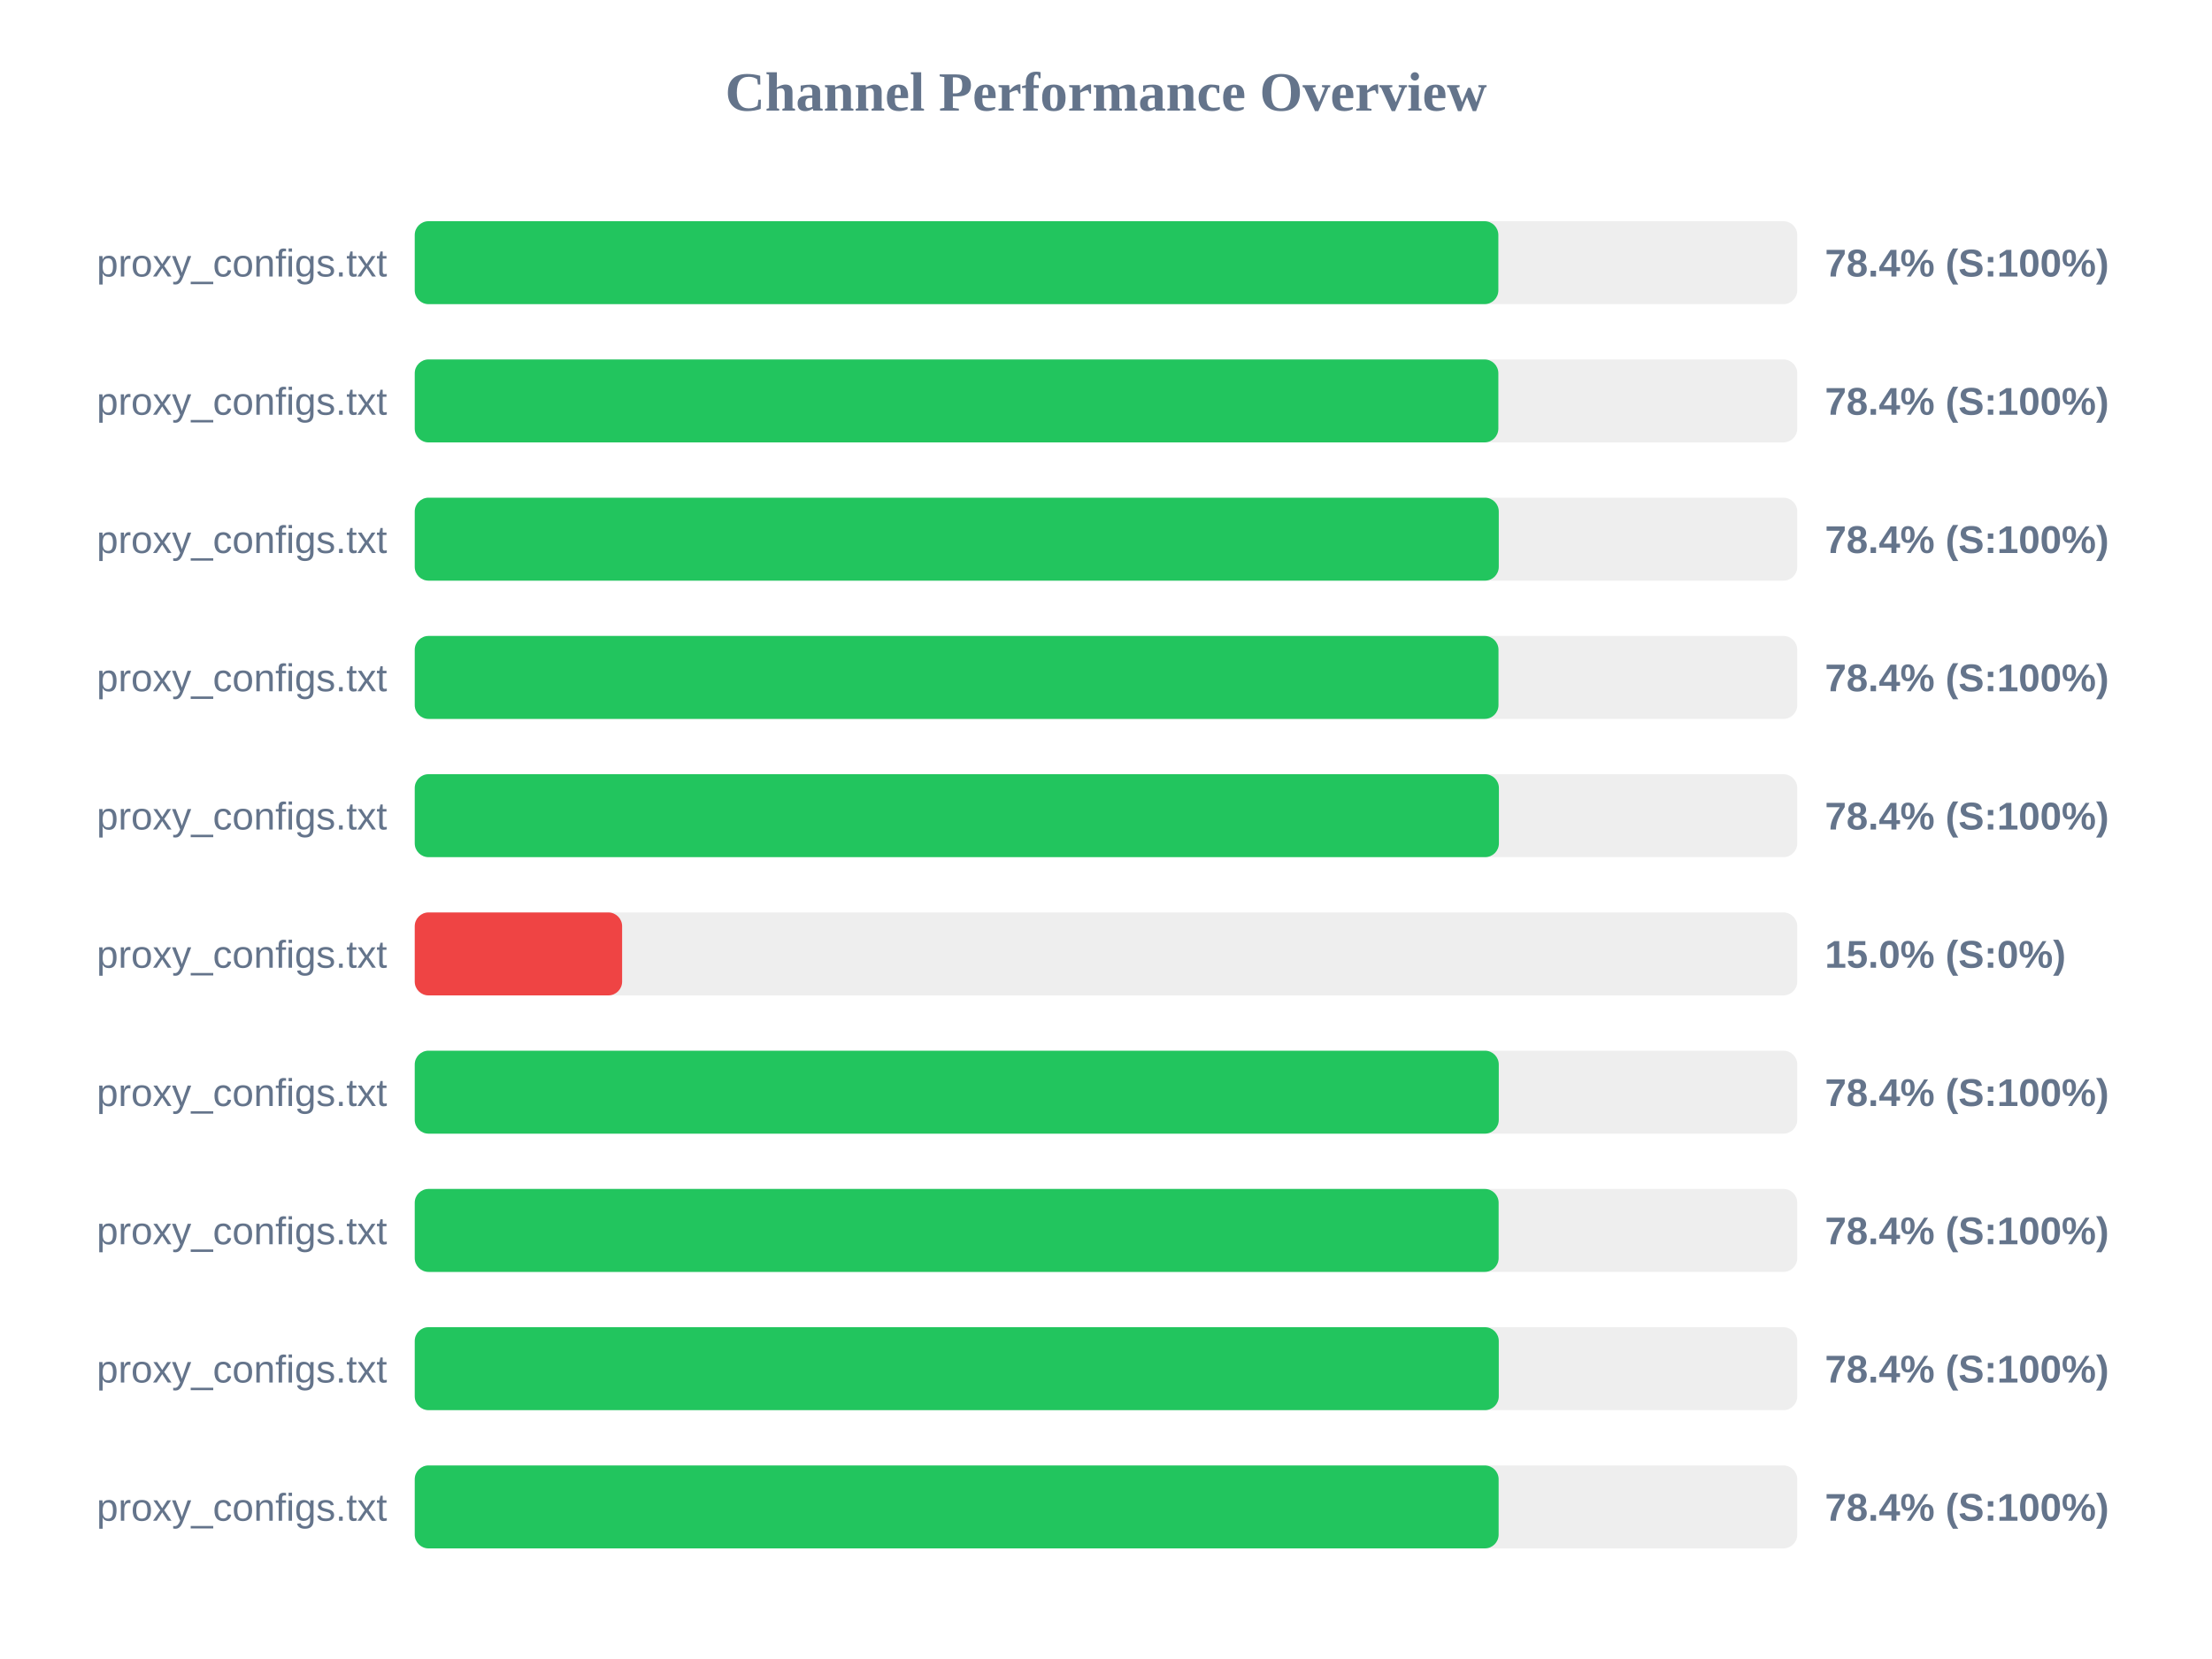
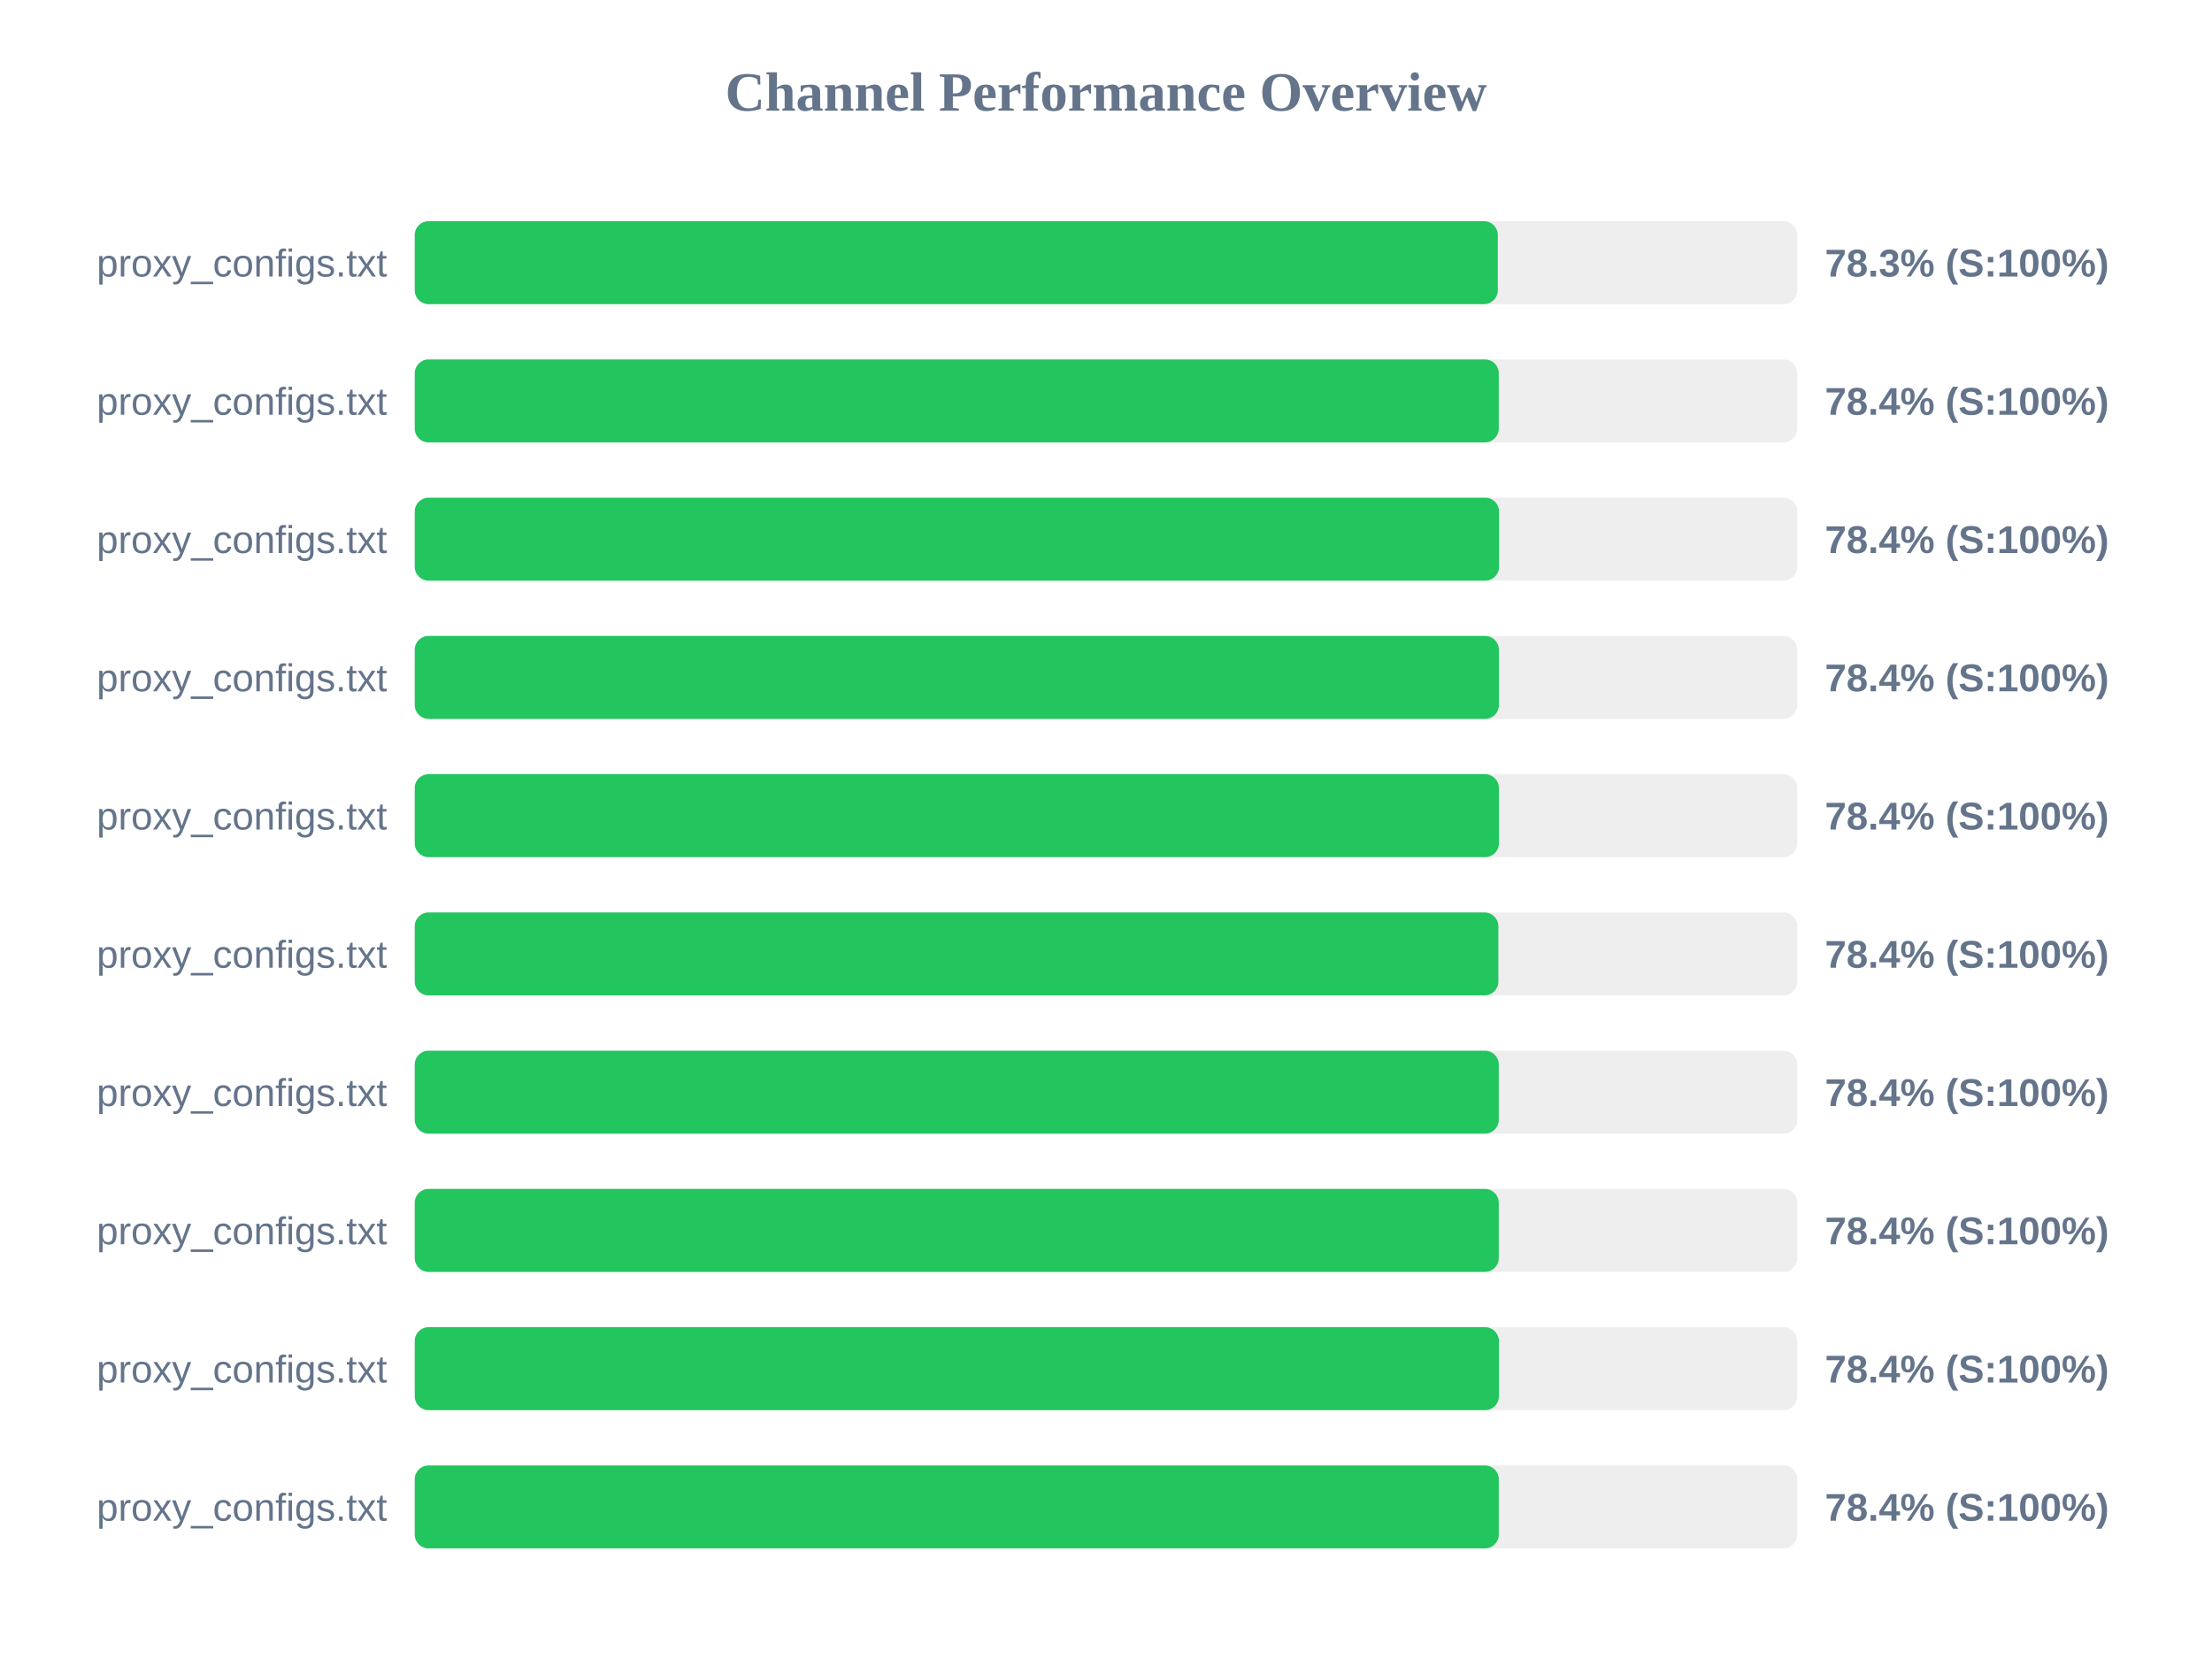
<svg xmlns="http://www.w3.org/2000/svg" width="800" height="600" version="1.1">
  <style>
        .row { font: 14px Arial; fill: #64748b; }
        .score { font: bold 14px Arial; fill: #64748b; }
    </style>
  <text x="400" y="40" text-anchor="middle" font-size="20px" font-weight="bold" fill="#64748b">Channel Performance Overview</text>
  <rect x="150" y="80" width="500" height="30" fill="#eee" rx="5" />
-   <rect x="150" y="80" width="391.9" height="30" fill="#22c55e" rx="5" />
+   <rect x="150" y="80" width="391.7" height="30" fill="#22c55e" rx="5" />
  <text x="140" y="100" text-anchor="end" class="row">proxy_configs.txt</text>
-   <text x="660" y="100" text-anchor="start" class="score">78.4% (S:100%)</text>
+   <text x="660" y="100" text-anchor="start" class="score">78.3% (S:100%)</text>
  <rect x="150" y="130" width="500" height="30" fill="#eee" rx="5" />
-   <rect x="150" y="130" width="391.9" height="30" fill="#22c55e" rx="5" />
+   <rect x="150" y="130" width="392.05" height="30" fill="#22c55e" rx="5" />
  <text x="140" y="150" text-anchor="end" class="row">proxy_configs.txt</text>
  <text x="660" y="150" text-anchor="start" class="score">78.4% (S:100%)</text>
  <rect x="150" y="180" width="500" height="30" fill="#eee" rx="5" />
-   <rect x="150" y="180" width="392.05" height="30" fill="#22c55e" rx="5" />
+   <rect x="150" y="180" width="392.15" height="30" fill="#22c55e" rx="5" />
  <text x="140" y="200" text-anchor="end" class="row">proxy_configs.txt</text>
  <text x="660" y="200" text-anchor="start" class="score">78.4% (S:100%)</text>
  <rect x="150" y="230" width="500" height="30" fill="#eee" rx="5" />
-   <rect x="150" y="230" width="391.95" height="30" fill="#22c55e" rx="5" />
+   <rect x="150" y="230" width="392.1" height="30" fill="#22c55e" rx="5" />
  <text x="140" y="250" text-anchor="end" class="row">proxy_configs.txt</text>
  <text x="660" y="250" text-anchor="start" class="score">78.4% (S:100%)</text>
  <rect x="150" y="280" width="500" height="30" fill="#eee" rx="5" />
  <rect x="150" y="280" width="392.1" height="30" fill="#22c55e" rx="5" />
  <text x="140" y="300" text-anchor="end" class="row">proxy_configs.txt</text>
  <text x="660" y="300" text-anchor="start" class="score">78.4% (S:100%)</text>
  <rect x="150" y="330" width="500" height="30" fill="#eee" rx="5" />
-   <rect x="150" y="330" width="75.0" height="30" fill="#ef4444" rx="5" />
+   <rect x="150" y="330" width="391.9" height="30" fill="#22c55e" rx="5" />
  <text x="140" y="350" text-anchor="end" class="row">proxy_configs.txt</text>
-   <text x="660" y="350" text-anchor="start" class="score">15.0% (S:0%)</text>
+   <text x="660" y="350" text-anchor="start" class="score">78.4% (S:100%)</text>
  <rect x="150" y="380" width="500" height="30" fill="#eee" rx="5" />
  <rect x="150" y="380" width="392.05" height="30" fill="#22c55e" rx="5" />
  <text x="140" y="400" text-anchor="end" class="row">proxy_configs.txt</text>
  <text x="660" y="400" text-anchor="start" class="score">78.4% (S:100%)</text>
  <rect x="150" y="430" width="500" height="30" fill="#eee" rx="5" />
-   <rect x="150" y="430" width="392.0" height="30" fill="#22c55e" rx="5" />
+   <rect x="150" y="430" width="392.05" height="30" fill="#22c55e" rx="5" />
  <text x="140" y="450" text-anchor="end" class="row">proxy_configs.txt</text>
  <text x="660" y="450" text-anchor="start" class="score">78.4% (S:100%)</text>
  <rect x="150" y="480" width="500" height="30" fill="#eee" rx="5" />
-   <rect x="150" y="480" width="392.05" height="30" fill="#22c55e" rx="5" />
+   <rect x="150" y="480" width="392.1" height="30" fill="#22c55e" rx="5" />
  <text x="140" y="500" text-anchor="end" class="row">proxy_configs.txt</text>
  <text x="660" y="500" text-anchor="start" class="score">78.4% (S:100%)</text>
  <rect x="150" y="530" width="500" height="30" fill="#eee" rx="5" />
-   <rect x="150" y="530" width="392.0" height="30" fill="#22c55e" rx="5" />
+   <rect x="150" y="530" width="392.05" height="30" fill="#22c55e" rx="5" />
  <text x="140" y="550" text-anchor="end" class="row">proxy_configs.txt</text>
  <text x="660" y="550" text-anchor="start" class="score">78.4% (S:100%)</text>
</svg>
